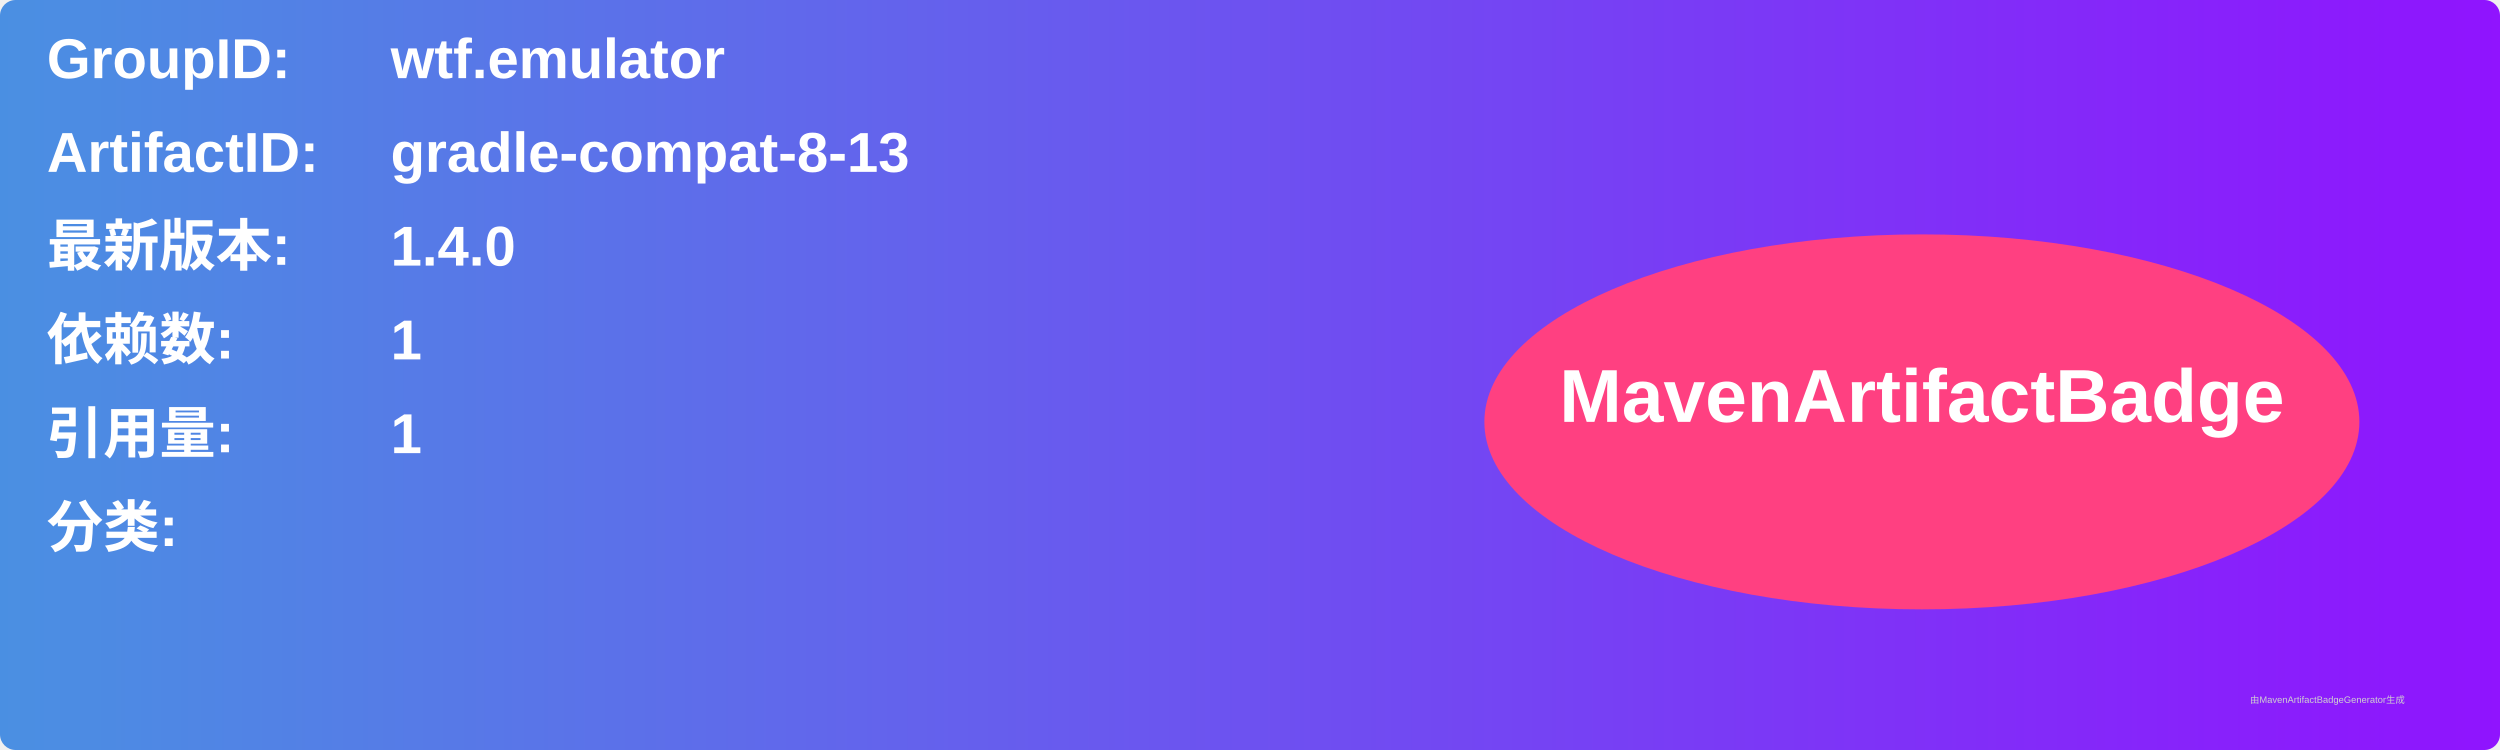
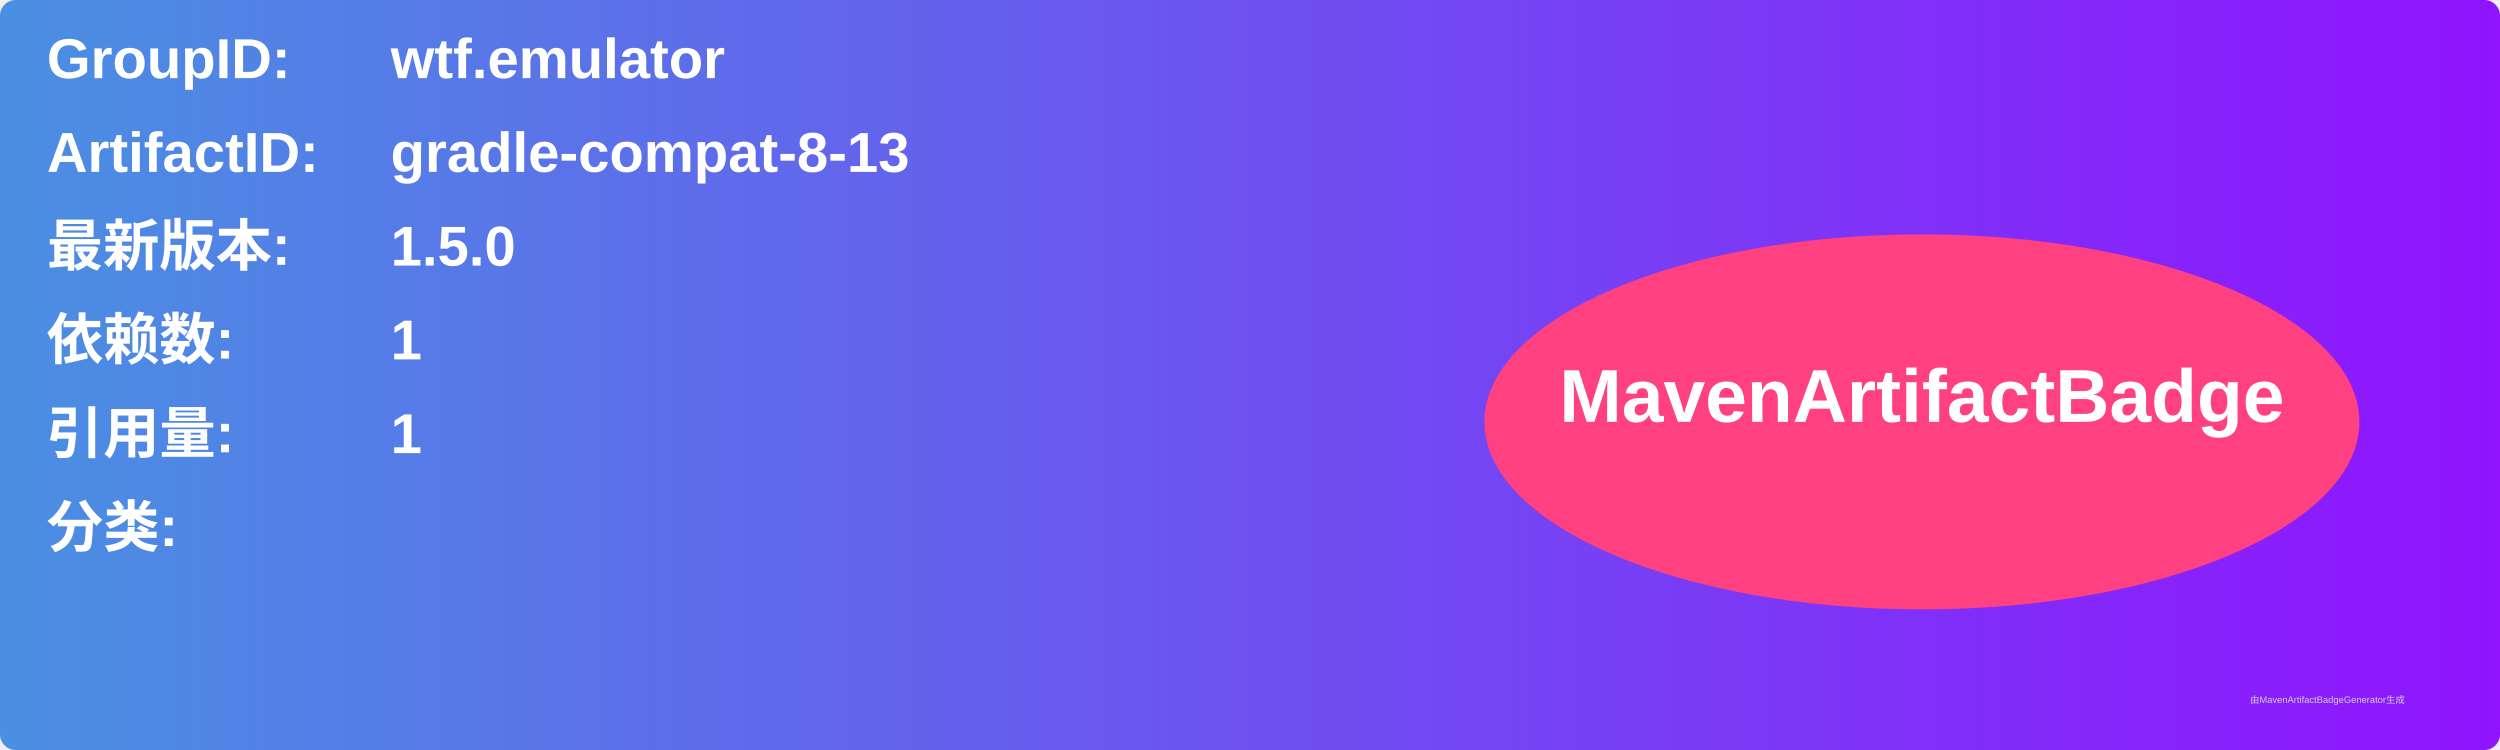
<svg xmlns="http://www.w3.org/2000/svg" width="800" height="240" viewBox="0 0 800 240">
  <linearGradient id="grad" x1="0%" y1="0%" x2="100%" y2="0%">
    <stop offset="0%" stop-color="#4a90e2" />
    <stop offset="100%" stop-color="#9013fe" />
  </linearGradient>
  <rect width="100%" height="100%" rx="5" ry="5" fill="url(#grad)" />
  <g transform="translate(15, 15)">
    <text x="0" y="10" font-family="Arial" font-size="18" fill="white" font-weight="bold" width="260">GroupID:</text>
    <text x="110" y="10" font-family="Arial" font-size="18" fill="white" font-weight="bold" width="460">wtf.emulator</text>
    <text x="0" y="40" font-family="Arial" font-size="18" fill="white" font-weight="bold" width="260">ArtifactID:</text>
    <text x="110" y="40" font-family="Arial" font-size="18" fill="white" font-weight="bold" width="460">gradle-compat-8-13</text>
    <text x="0" y="70" font-family="Arial" font-size="18" fill="white" font-weight="bold">最新版本:</text>
    <text x="110" y="70" font-family="Arial" font-size="18" fill="white" font-weight="bold">
-       <tspan font-weight="bold">1.4.0</tspan>
+       <tspan font-weight="bold">1.5.0</tspan>
    </text>
    <text x="0" y="100" font-family="Arial" font-size="18" fill="white" font-weight="bold">依赖数: </text>
    <text x="110" y="100" font-family="Arial" font-size="18" fill="white">
      <tspan font-weight="bold">1</tspan>
    </text>
    <text x="0" y="130" font-family="Arial" font-size="18" fill="white" font-weight="bold">引用量: </text>
    <text x="110" y="130" font-family="Arial" font-size="18" fill="white">
      <tspan font-weight="bold">1</tspan>
    </text>
    <text x="0" y="160" font-family="Arial" font-size="18" fill="white" font-weight="bold">分类:</text>
    <text x="10" y="190" font-family="Arial" font-size="10" fill="white">
      <tspan font-weight="bold" />
    </text>
    <ellipse cx="600" cy="120" rx="140" ry="60" fill="#ff4081" />
    <text x="600" y="120" text-anchor="middle" font-family="Arial" font-size="24" fill="white" font-weight="bold">MavenArtifactBadge</text>
  </g>
  <text x="720" y="225" font-family="Arial" font-size="3" fill="#d0d0d0">由MavenArtifactBadgeGenerator生成</text>
</svg>
